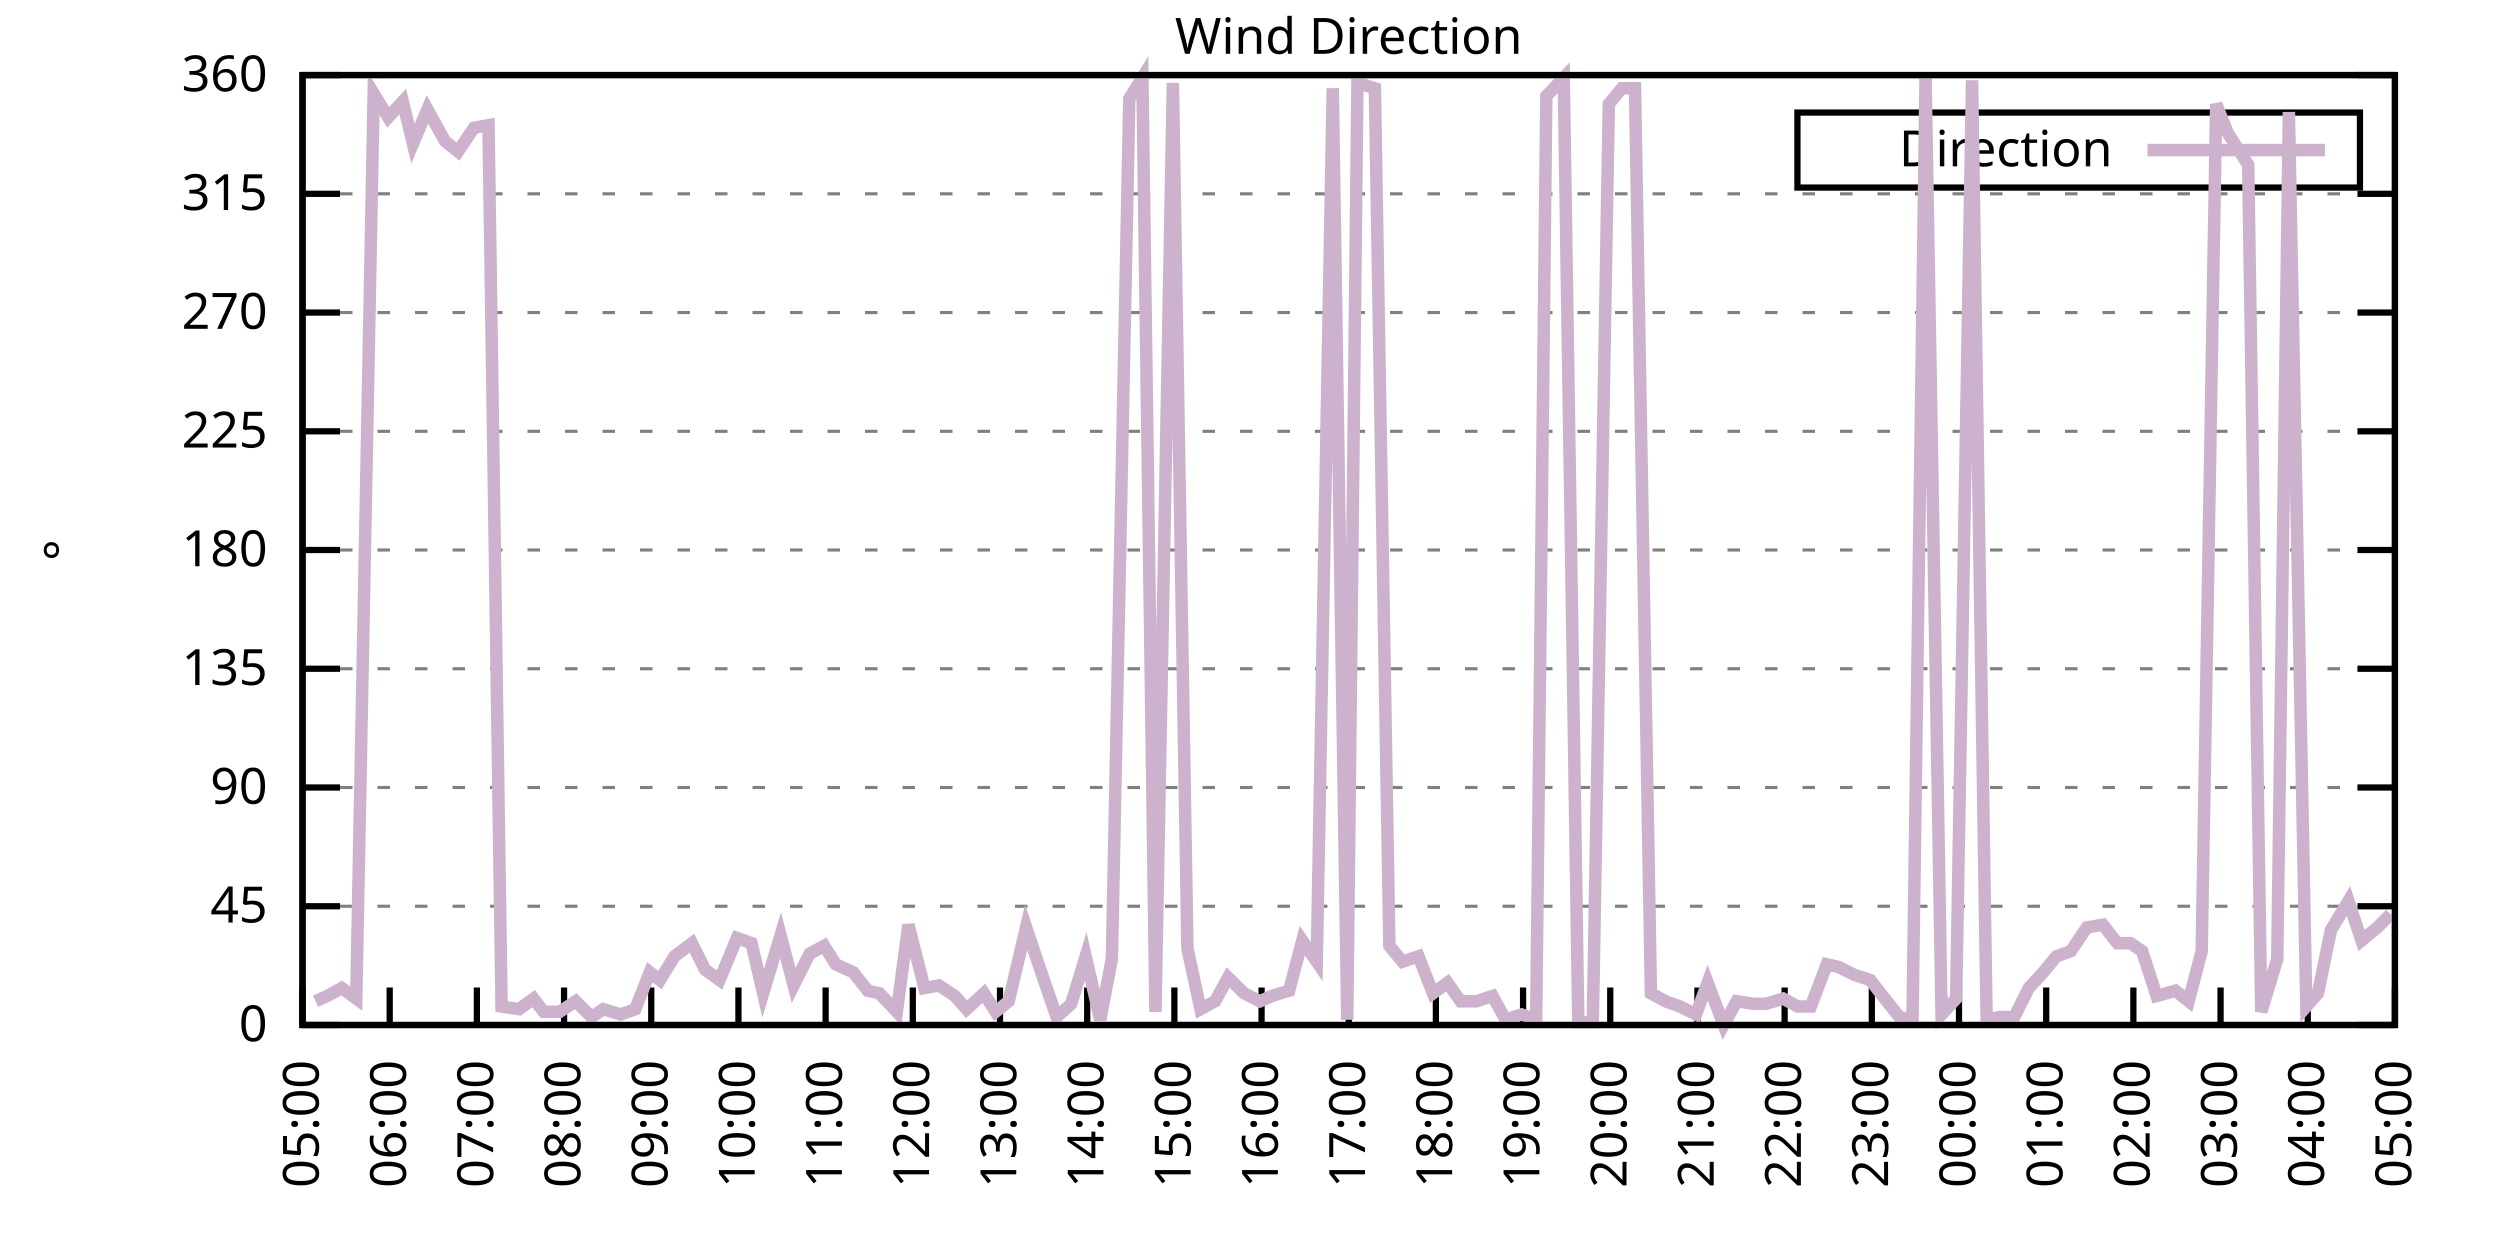
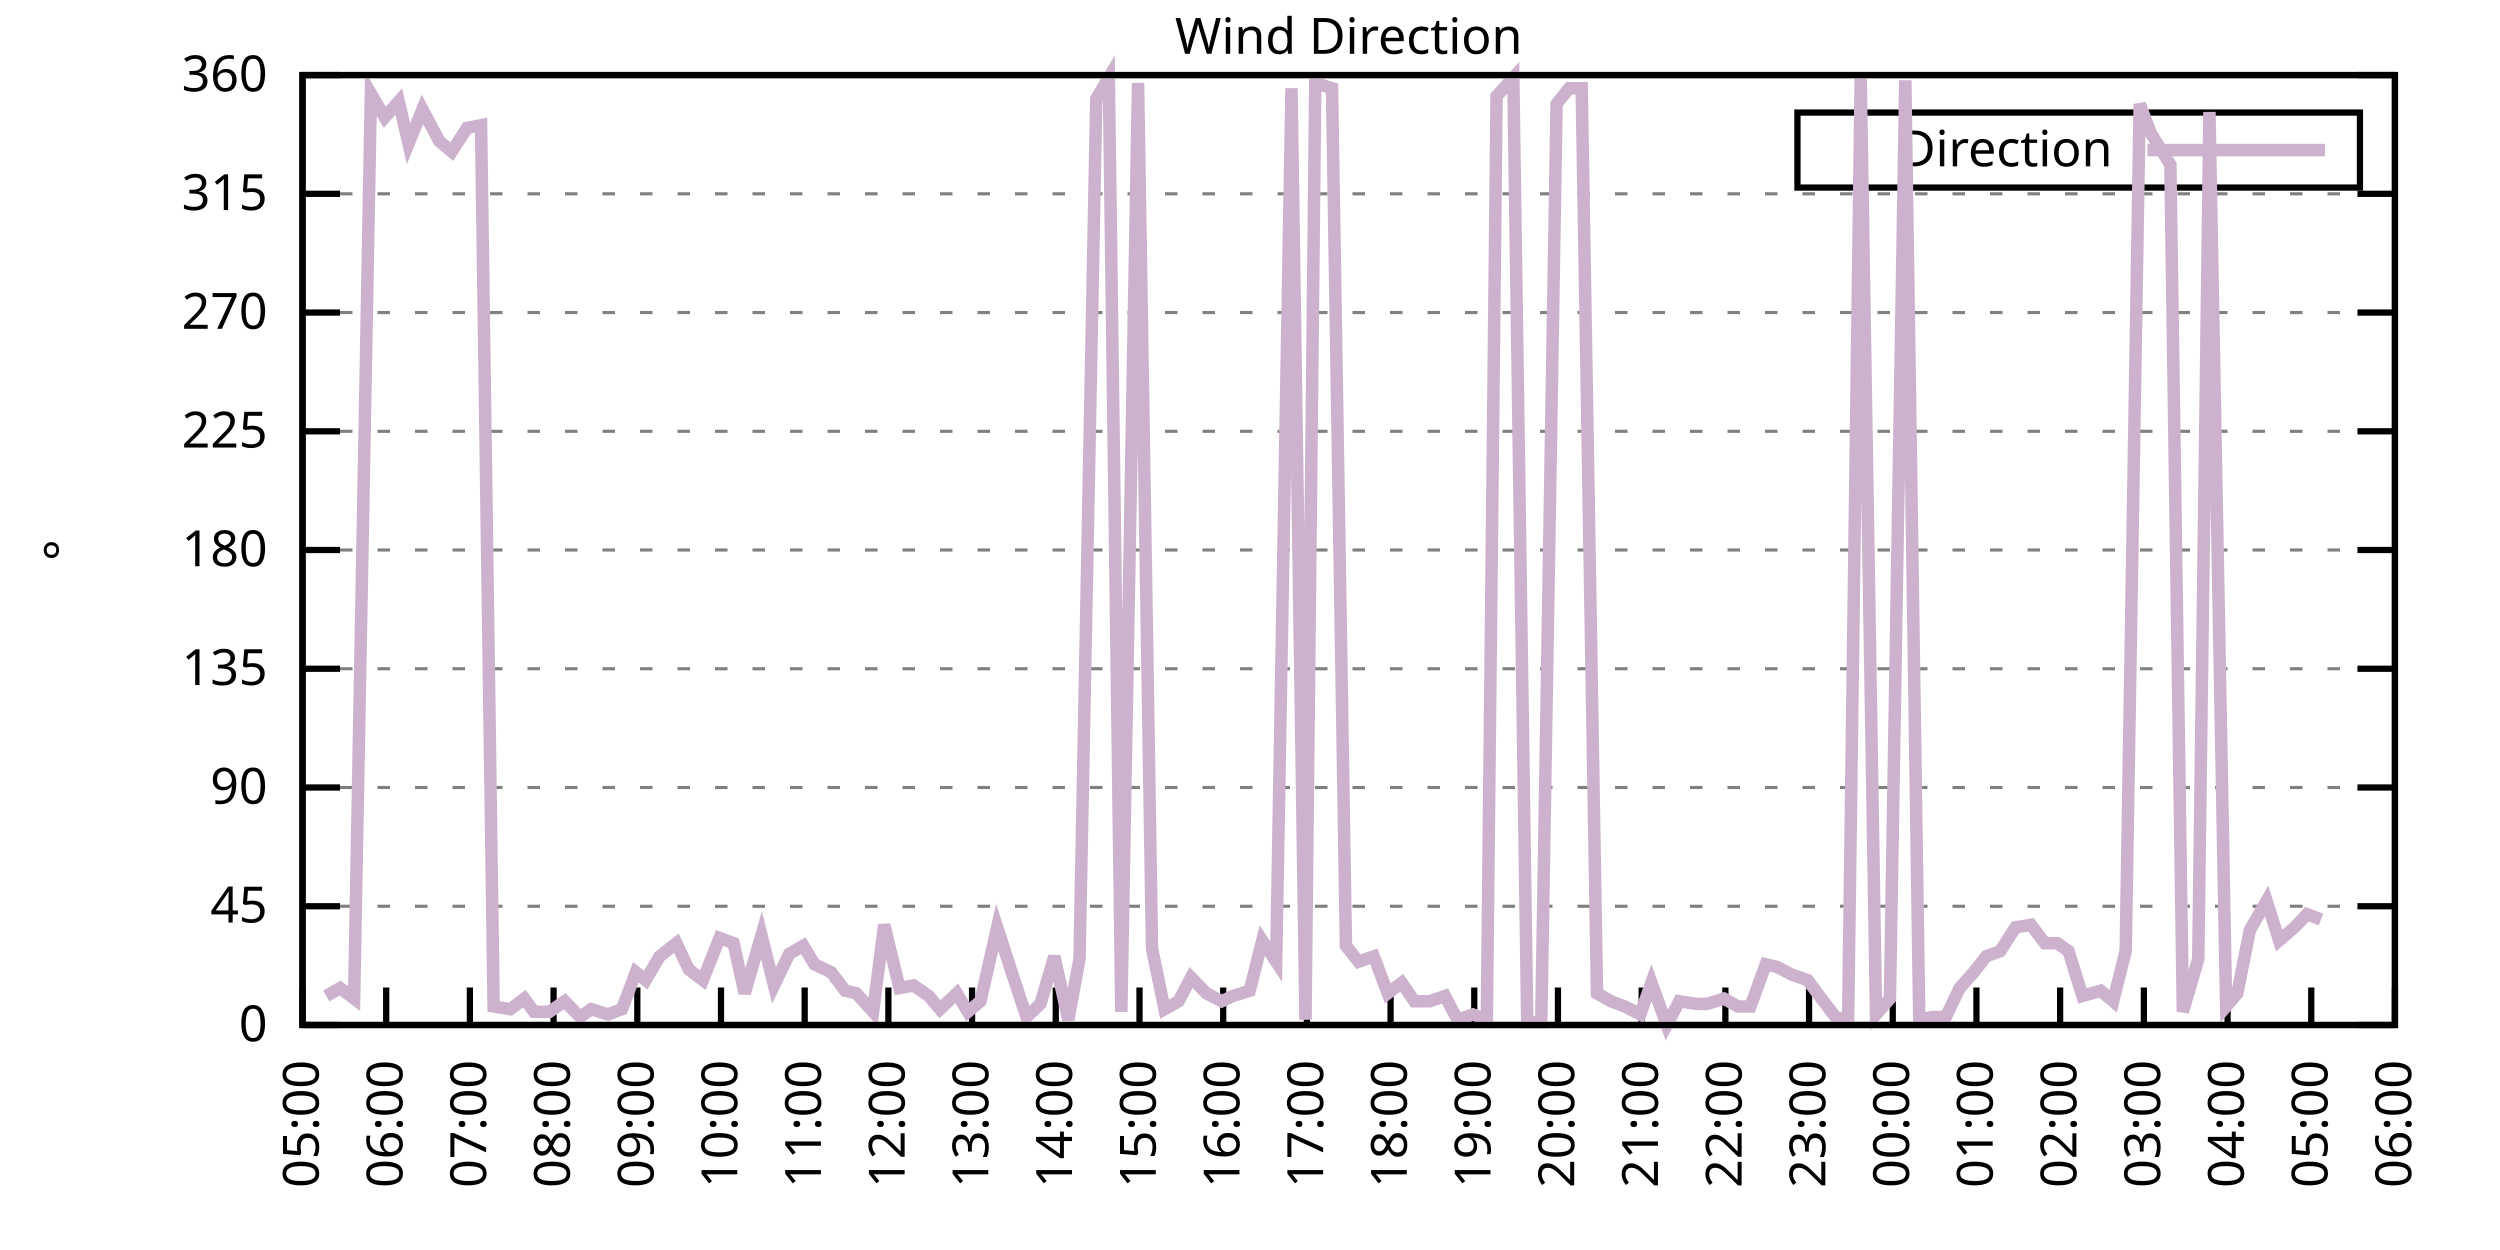
<svg xmlns="http://www.w3.org/2000/svg" xmlns:xlink="http://www.w3.org/1999/xlink" width="400" height="200" viewBox="0 0 400 200">
  <g id="gnuplot_canvas">
    <rect x="0" y="0" width="400" height="200" fill="none" />
    <defs>
      <circle id="gpDot" r="0.5" stroke-width="0.5" stroke="currentColor" />
      <path id="gpPt0" stroke-width="0.333" stroke="currentColor" d="M-1,0 h2 M0,-1 v2" />
      <path id="gpPt1" stroke-width="0.333" stroke="currentColor" d="M-1,-1 L1,1 M1,-1 L-1,1" />
      <path id="gpPt2" stroke-width="0.333" stroke="currentColor" d="M-1,0 L1,0 M0,-1 L0,1 M-1,-1 L1,1 M-1,1 L1,-1" />
      <rect id="gpPt3" stroke-width="0.333" stroke="currentColor" x="-1" y="-1" width="2" height="2" />
      <rect id="gpPt4" stroke-width="0.333" stroke="currentColor" fill="currentColor" x="-1" y="-1" width="2" height="2" />
      <circle id="gpPt5" stroke-width="0.333" stroke="currentColor" cx="0" cy="0" r="1" />
      <use xlink:href="#gpPt5" id="gpPt6" fill="currentColor" stroke="none" />
      <path id="gpPt7" stroke-width="0.333" stroke="currentColor" d="M0,-1.33 L-1.33,0.67 L1.33,0.67 z" />
      <use xlink:href="#gpPt7" id="gpPt8" fill="currentColor" stroke="none" />
      <use xlink:href="#gpPt7" id="gpPt9" stroke="currentColor" transform="rotate(180)" />
      <use xlink:href="#gpPt9" id="gpPt10" fill="currentColor" stroke="none" />
      <use xlink:href="#gpPt3" id="gpPt11" stroke="currentColor" transform="rotate(45)" />
      <use xlink:href="#gpPt11" id="gpPt12" fill="currentColor" stroke="none" />
      <path id="gpPt13" stroke-width="0.333" stroke="currentColor" d="M0,1.330 L1.265,0.411 L0.782,-1.067 L-0.782,-1.076 L-1.265,0.411 z" />
      <use xlink:href="#gpPt13" id="gpPt14" fill="currentColor" stroke="none" />
      <filter id="textbox" filterUnits="objectBoundingBox" x="0" y="0" height="1" width="1">
        <feFlood flood-color="white" flood-opacity="1" result="bgnd" />
        <feComposite in="SourceGraphic" in2="bgnd" operator="atop" />
      </filter>
      <filter id="greybox" filterUnits="objectBoundingBox" x="0" y="0" height="1" width="1">
        <feFlood flood-color="lightgrey" flood-opacity="1" result="grey" />
        <feComposite in="SourceGraphic" in2="grey" operator="atop" />
      </filter>
    </defs>
    <g fill="none" color="white" stroke="currentColor" stroke-width="1.00" stroke-linecap="butt" stroke-linejoin="miter">
</g>
    <g fill="none" color="black" stroke="currentColor" stroke-width="1.00" stroke-linecap="butt" stroke-linejoin="miter">
      <g stroke="none" shape-rendering="crispEdges">
        <polygon fill="rgb(255, 255, 255)" points="48.40,164.00 383.18,164.00 383.18,12.02 48.40,12.02 " />
      </g>
    </g>
    <g fill="none" color="black" stroke="currentColor" stroke-width="1.00" stroke-linecap="butt" stroke-linejoin="miter">
</g>
    <g fill="none" color="black" stroke="black" stroke-width="0.50" stroke-linecap="butt" stroke-linejoin="miter">
</g>
    <g fill="none" color="gray" stroke="currentColor" stroke-width="0.50" stroke-linecap="butt" stroke-linejoin="miter">
      <path stroke="gray" stroke-dasharray="2,4" class="gridline" d="M48.40,164.00 L383.19,164.00  " />
    </g>
    <g fill="none" color="gray" stroke="gray" stroke-width="1.00" stroke-linecap="butt" stroke-linejoin="miter">
</g>
    <g fill="none" color="black" stroke="currentColor" stroke-width="1.00" stroke-linecap="butt" stroke-linejoin="miter">
      <path stroke="black" d="M48.40,164.00 L54.40,164.00 M383.19,164.00 L377.19,164.00  " />
      <g transform="translate(42.80,166.60)" stroke="none" fill="black" font-family="Sans" font-size="8.00" text-anchor="end">
        <text>
          <tspan font-family="Sans"> 0</tspan>
        </text>
      </g>
    </g>
    <g fill="none" color="black" stroke="currentColor" stroke-width="1.00" stroke-linecap="butt" stroke-linejoin="miter">
</g>
    <g fill="none" color="black" stroke="black" stroke-width="0.50" stroke-linecap="butt" stroke-linejoin="miter">
</g>
    <g fill="none" color="gray" stroke="currentColor" stroke-width="0.50" stroke-linecap="butt" stroke-linejoin="miter">
      <path stroke="gray" stroke-dasharray="2,4" class="gridline" d="M48.40,145.00 L383.19,145.00  " />
    </g>
    <g fill="none" color="gray" stroke="gray" stroke-width="1.00" stroke-linecap="butt" stroke-linejoin="miter">
</g>
    <g fill="none" color="black" stroke="currentColor" stroke-width="1.00" stroke-linecap="butt" stroke-linejoin="miter">
      <path stroke="black" d="M48.40,145.00 L54.40,145.00 M383.19,145.00 L377.19,145.00  " />
      <g transform="translate(42.80,147.60)" stroke="none" fill="black" font-family="Sans" font-size="8.00" text-anchor="end">
        <text>
          <tspan font-family="Sans"> 45</tspan>
        </text>
      </g>
    </g>
    <g fill="none" color="black" stroke="currentColor" stroke-width="1.00" stroke-linecap="butt" stroke-linejoin="miter">
</g>
    <g fill="none" color="black" stroke="black" stroke-width="0.50" stroke-linecap="butt" stroke-linejoin="miter">
</g>
    <g fill="none" color="gray" stroke="currentColor" stroke-width="0.50" stroke-linecap="butt" stroke-linejoin="miter">
      <path stroke="gray" stroke-dasharray="2,4" class="gridline" d="M48.40,126.00 L383.19,126.00  " />
    </g>
    <g fill="none" color="gray" stroke="gray" stroke-width="1.00" stroke-linecap="butt" stroke-linejoin="miter">
</g>
    <g fill="none" color="black" stroke="currentColor" stroke-width="1.00" stroke-linecap="butt" stroke-linejoin="miter">
      <path stroke="black" d="M48.40,126.00 L54.40,126.00 M383.19,126.00 L377.19,126.00  " />
      <g transform="translate(42.80,128.60)" stroke="none" fill="black" font-family="Sans" font-size="8.00" text-anchor="end">
        <text>
          <tspan font-family="Sans"> 90</tspan>
        </text>
      </g>
    </g>
    <g fill="none" color="black" stroke="currentColor" stroke-width="1.00" stroke-linecap="butt" stroke-linejoin="miter">
</g>
    <g fill="none" color="black" stroke="black" stroke-width="0.50" stroke-linecap="butt" stroke-linejoin="miter">
</g>
    <g fill="none" color="gray" stroke="currentColor" stroke-width="0.50" stroke-linecap="butt" stroke-linejoin="miter">
      <path stroke="gray" stroke-dasharray="2,4" class="gridline" d="M48.40,107.00 L383.19,107.00  " />
    </g>
    <g fill="none" color="gray" stroke="gray" stroke-width="1.00" stroke-linecap="butt" stroke-linejoin="miter">
</g>
    <g fill="none" color="black" stroke="currentColor" stroke-width="1.00" stroke-linecap="butt" stroke-linejoin="miter">
      <path stroke="black" d="M48.40,107.00 L54.40,107.00 M383.19,107.00 L377.19,107.00  " />
      <g transform="translate(42.80,109.60)" stroke="none" fill="black" font-family="Sans" font-size="8.00" text-anchor="end">
        <text>
          <tspan font-family="Sans"> 135</tspan>
        </text>
      </g>
    </g>
    <g fill="none" color="black" stroke="currentColor" stroke-width="1.00" stroke-linecap="butt" stroke-linejoin="miter">
</g>
    <g fill="none" color="black" stroke="black" stroke-width="0.50" stroke-linecap="butt" stroke-linejoin="miter">
</g>
    <g fill="none" color="gray" stroke="currentColor" stroke-width="0.50" stroke-linecap="butt" stroke-linejoin="miter">
      <path stroke="gray" stroke-dasharray="2,4" class="gridline" d="M48.40,88.00 L383.19,88.00  " />
    </g>
    <g fill="none" color="gray" stroke="gray" stroke-width="1.00" stroke-linecap="butt" stroke-linejoin="miter">
</g>
    <g fill="none" color="black" stroke="currentColor" stroke-width="1.00" stroke-linecap="butt" stroke-linejoin="miter">
      <path stroke="black" d="M48.40,88.00 L54.40,88.00 M383.19,88.00 L377.19,88.00  " />
      <g transform="translate(42.80,90.60)" stroke="none" fill="black" font-family="Sans" font-size="8.00" text-anchor="end">
        <text>
          <tspan font-family="Sans"> 180</tspan>
        </text>
      </g>
    </g>
    <g fill="none" color="black" stroke="currentColor" stroke-width="1.00" stroke-linecap="butt" stroke-linejoin="miter">
</g>
    <g fill="none" color="black" stroke="black" stroke-width="0.50" stroke-linecap="butt" stroke-linejoin="miter">
</g>
    <g fill="none" color="gray" stroke="currentColor" stroke-width="0.50" stroke-linecap="butt" stroke-linejoin="miter">
      <path stroke="gray" stroke-dasharray="2,4" class="gridline" d="M48.40,69.01 L383.19,69.01  " />
    </g>
    <g fill="none" color="gray" stroke="gray" stroke-width="1.00" stroke-linecap="butt" stroke-linejoin="miter">
</g>
    <g fill="none" color="black" stroke="currentColor" stroke-width="1.00" stroke-linecap="butt" stroke-linejoin="miter">
      <path stroke="black" d="M48.40,69.01 L54.40,69.01 M383.19,69.01 L377.19,69.01  " />
      <g transform="translate(42.80,71.61)" stroke="none" fill="black" font-family="Sans" font-size="8.00" text-anchor="end">
        <text>
          <tspan font-family="Sans"> 225</tspan>
        </text>
      </g>
    </g>
    <g fill="none" color="black" stroke="currentColor" stroke-width="1.00" stroke-linecap="butt" stroke-linejoin="miter">
</g>
    <g fill="none" color="black" stroke="black" stroke-width="0.50" stroke-linecap="butt" stroke-linejoin="miter">
</g>
    <g fill="none" color="gray" stroke="currentColor" stroke-width="0.50" stroke-linecap="butt" stroke-linejoin="miter">
      <path stroke="gray" stroke-dasharray="2,4" class="gridline" d="M48.40,50.01 L383.19,50.01  " />
    </g>
    <g fill="none" color="gray" stroke="gray" stroke-width="1.00" stroke-linecap="butt" stroke-linejoin="miter">
</g>
    <g fill="none" color="black" stroke="currentColor" stroke-width="1.00" stroke-linecap="butt" stroke-linejoin="miter">
      <path stroke="black" d="M48.40,50.01 L54.40,50.01 M383.19,50.01 L377.19,50.01  " />
      <g transform="translate(42.80,52.61)" stroke="none" fill="black" font-family="Sans" font-size="8.00" text-anchor="end">
        <text>
          <tspan font-family="Sans"> 270</tspan>
        </text>
      </g>
    </g>
    <g fill="none" color="black" stroke="currentColor" stroke-width="1.00" stroke-linecap="butt" stroke-linejoin="miter">
</g>
    <g fill="none" color="black" stroke="black" stroke-width="0.50" stroke-linecap="butt" stroke-linejoin="miter">
</g>
    <g fill="none" color="gray" stroke="currentColor" stroke-width="0.50" stroke-linecap="butt" stroke-linejoin="miter">
      <path stroke="gray" stroke-dasharray="2,4" class="gridline" d="M48.40,31.01 L383.19,31.01  " />
    </g>
    <g fill="none" color="gray" stroke="gray" stroke-width="1.00" stroke-linecap="butt" stroke-linejoin="miter">
</g>
    <g fill="none" color="black" stroke="currentColor" stroke-width="1.00" stroke-linecap="butt" stroke-linejoin="miter">
      <path stroke="black" d="M48.40,31.01 L54.40,31.01 M383.19,31.01 L377.19,31.01  " />
      <g transform="translate(42.80,33.61)" stroke="none" fill="black" font-family="Sans" font-size="8.00" text-anchor="end">
        <text>
          <tspan font-family="Sans"> 315</tspan>
        </text>
      </g>
    </g>
    <g fill="none" color="black" stroke="currentColor" stroke-width="1.00" stroke-linecap="butt" stroke-linejoin="miter">
</g>
    <g fill="none" color="black" stroke="black" stroke-width="0.50" stroke-linecap="butt" stroke-linejoin="miter">
</g>
    <g fill="none" color="gray" stroke="currentColor" stroke-width="0.50" stroke-linecap="butt" stroke-linejoin="miter">
      <path stroke="gray" stroke-dasharray="2,4" class="gridline" d="M48.40,12.01 L383.19,12.01  " />
    </g>
    <g fill="none" color="gray" stroke="gray" stroke-width="1.00" stroke-linecap="butt" stroke-linejoin="miter">
</g>
    <g fill="none" color="black" stroke="currentColor" stroke-width="1.00" stroke-linecap="butt" stroke-linejoin="miter">
      <path stroke="black" d="M48.40,12.01 L54.40,12.01 M383.19,12.01 L377.19,12.01  " />
      <g transform="translate(42.80,14.61)" stroke="none" fill="black" font-family="Sans" font-size="8.00" text-anchor="end">
        <text>
          <tspan font-family="Sans"> 360</tspan>
        </text>
      </g>
    </g>
    <g fill="none" color="black" stroke="currentColor" stroke-width="1.00" stroke-linecap="butt" stroke-linejoin="miter">
      <path stroke="black" d="M48.40,164.00 L48.40,158.00  " />
      <g transform="translate(51.00,169.60) rotate(270.00)" stroke="none" fill="black" font-family="Sans" font-size="8.00" text-anchor="end">
        <text>
          <tspan font-family="Sans">05:00</tspan>
        </text>
      </g>
    </g>
    <g fill="none" color="black" stroke="currentColor" stroke-width="1.00" stroke-linecap="butt" stroke-linejoin="miter">
-       <path stroke="black" d="M62.35,164.00 L62.35,158.00  " />
-       <g transform="translate(64.95,169.60) rotate(270.00)" stroke="none" fill="black" font-family="Sans" font-size="8.00" text-anchor="end">
+       <path stroke="black" d="M61.79,164.00 L61.79,158.00  " />
+       <g transform="translate(64.39,169.60) rotate(270.00)" stroke="none" fill="black" font-family="Sans" font-size="8.00" text-anchor="end">
        <text>
          <tspan font-family="Sans">06:00</tspan>
        </text>
      </g>
    </g>
    <g fill="none" color="black" stroke="currentColor" stroke-width="1.00" stroke-linecap="butt" stroke-linejoin="miter">
-       <path stroke="black" d="M76.30,164.00 L76.30,158.00  " />
-       <g transform="translate(78.90,169.60) rotate(270.00)" stroke="none" fill="black" font-family="Sans" font-size="8.00" text-anchor="end">
+       <path stroke="black" d="M75.18,164.00 L75.18,158.00  " />
+       <g transform="translate(77.78,169.60) rotate(270.00)" stroke="none" fill="black" font-family="Sans" font-size="8.00" text-anchor="end">
        <text>
          <tspan font-family="Sans">07:00</tspan>
        </text>
      </g>
    </g>
    <g fill="none" color="black" stroke="currentColor" stroke-width="1.00" stroke-linecap="butt" stroke-linejoin="miter">
-       <path stroke="black" d="M90.25,164.00 L90.25,158.00  " />
-       <g transform="translate(92.85,169.60) rotate(270.00)" stroke="none" fill="black" font-family="Sans" font-size="8.00" text-anchor="end">
+       <path stroke="black" d="M88.57,164.00 L88.57,158.00  " />
+       <g transform="translate(91.17,169.60) rotate(270.00)" stroke="none" fill="black" font-family="Sans" font-size="8.00" text-anchor="end">
        <text>
          <tspan font-family="Sans">08:00</tspan>
        </text>
      </g>
    </g>
    <g fill="none" color="black" stroke="currentColor" stroke-width="1.00" stroke-linecap="butt" stroke-linejoin="miter">
-       <path stroke="black" d="M104.20,164.00 L104.20,158.00  " />
-       <g transform="translate(106.80,169.60) rotate(270.00)" stroke="none" fill="black" font-family="Sans" font-size="8.00" text-anchor="end">
+       <path stroke="black" d="M101.97,164.00 L101.97,158.00  " />
+       <g transform="translate(104.57,169.60) rotate(270.00)" stroke="none" fill="black" font-family="Sans" font-size="8.00" text-anchor="end">
        <text>
          <tspan font-family="Sans">09:00</tspan>
        </text>
      </g>
    </g>
    <g fill="none" color="black" stroke="currentColor" stroke-width="1.00" stroke-linecap="butt" stroke-linejoin="miter">
-       <path stroke="black" d="M118.15,164.00 L118.15,158.00  " />
-       <g transform="translate(120.75,169.60) rotate(270.00)" stroke="none" fill="black" font-family="Sans" font-size="8.00" text-anchor="end">
+       <path stroke="black" d="M115.36,164.00 L115.36,158.00  " />
+       <g transform="translate(117.96,169.60) rotate(270.00)" stroke="none" fill="black" font-family="Sans" font-size="8.00" text-anchor="end">
        <text>
          <tspan font-family="Sans">10:00</tspan>
        </text>
      </g>
    </g>
    <g fill="none" color="black" stroke="currentColor" stroke-width="1.00" stroke-linecap="butt" stroke-linejoin="miter">
-       <path stroke="black" d="M132.10,164.00 L132.10,158.00  " />
-       <g transform="translate(134.70,169.60) rotate(270.00)" stroke="none" fill="black" font-family="Sans" font-size="8.00" text-anchor="end">
+       <path stroke="black" d="M128.75,164.00 L128.75,158.00  " />
+       <g transform="translate(131.35,169.60) rotate(270.00)" stroke="none" fill="black" font-family="Sans" font-size="8.00" text-anchor="end">
        <text>
          <tspan font-family="Sans">11:00</tspan>
        </text>
      </g>
    </g>
    <g fill="none" color="black" stroke="currentColor" stroke-width="1.00" stroke-linecap="butt" stroke-linejoin="miter">
-       <path stroke="black" d="M146.05,164.00 L146.05,158.00  " />
-       <g transform="translate(148.65,169.60) rotate(270.00)" stroke="none" fill="black" font-family="Sans" font-size="8.00" text-anchor="end">
+       <path stroke="black" d="M142.14,164.00 L142.14,158.00  " />
+       <g transform="translate(144.74,169.60) rotate(270.00)" stroke="none" fill="black" font-family="Sans" font-size="8.00" text-anchor="end">
        <text>
          <tspan font-family="Sans">12:00</tspan>
        </text>
      </g>
    </g>
    <g fill="none" color="black" stroke="currentColor" stroke-width="1.00" stroke-linecap="butt" stroke-linejoin="miter">
-       <path stroke="black" d="M160.00,164.00 L160.00,158.00  " />
-       <g transform="translate(162.60,169.60) rotate(270.00)" stroke="none" fill="black" font-family="Sans" font-size="8.00" text-anchor="end">
+       <path stroke="black" d="M155.53,164.00 L155.53,158.00  " />
+       <g transform="translate(158.13,169.60) rotate(270.00)" stroke="none" fill="black" font-family="Sans" font-size="8.00" text-anchor="end">
        <text>
          <tspan font-family="Sans">13:00</tspan>
        </text>
      </g>
    </g>
    <g fill="none" color="black" stroke="currentColor" stroke-width="1.00" stroke-linecap="butt" stroke-linejoin="miter">
-       <path stroke="black" d="M173.95,164.00 L173.95,158.00  " />
-       <g transform="translate(176.55,169.60) rotate(270.00)" stroke="none" fill="black" font-family="Sans" font-size="8.00" text-anchor="end">
+       <path stroke="black" d="M168.92,164.00 L168.92,158.00  " />
+       <g transform="translate(171.52,169.60) rotate(270.00)" stroke="none" fill="black" font-family="Sans" font-size="8.00" text-anchor="end">
        <text>
          <tspan font-family="Sans">14:00</tspan>
        </text>
      </g>
    </g>
    <g fill="none" color="black" stroke="currentColor" stroke-width="1.00" stroke-linecap="butt" stroke-linejoin="miter">
-       <path stroke="black" d="M187.90,164.00 L187.90,158.00  " />
-       <g transform="translate(190.50,169.60) rotate(270.00)" stroke="none" fill="black" font-family="Sans" font-size="8.00" text-anchor="end">
+       <path stroke="black" d="M182.32,164.00 L182.32,158.00  " />
+       <g transform="translate(184.92,169.60) rotate(270.00)" stroke="none" fill="black" font-family="Sans" font-size="8.00" text-anchor="end">
        <text>
          <tspan font-family="Sans">15:00</tspan>
        </text>
      </g>
    </g>
    <g fill="none" color="black" stroke="currentColor" stroke-width="1.00" stroke-linecap="butt" stroke-linejoin="miter">
-       <path stroke="black" d="M201.85,164.00 L201.85,158.00  " />
-       <g transform="translate(204.45,169.60) rotate(270.00)" stroke="none" fill="black" font-family="Sans" font-size="8.00" text-anchor="end">
+       <path stroke="black" d="M195.71,164.00 L195.71,158.00  " />
+       <g transform="translate(198.31,169.60) rotate(270.00)" stroke="none" fill="black" font-family="Sans" font-size="8.00" text-anchor="end">
        <text>
          <tspan font-family="Sans">16:00</tspan>
        </text>
      </g>
    </g>
    <g fill="none" color="black" stroke="currentColor" stroke-width="1.00" stroke-linecap="butt" stroke-linejoin="miter">
-       <path stroke="black" d="M215.80,164.00 L215.80,158.00  " />
-       <g transform="translate(218.40,169.60) rotate(270.00)" stroke="none" fill="black" font-family="Sans" font-size="8.00" text-anchor="end">
+       <path stroke="black" d="M209.10,164.00 L209.10,158.00  " />
+       <g transform="translate(211.70,169.60) rotate(270.00)" stroke="none" fill="black" font-family="Sans" font-size="8.00" text-anchor="end">
        <text>
          <tspan font-family="Sans">17:00</tspan>
        </text>
      </g>
    </g>
    <g fill="none" color="black" stroke="currentColor" stroke-width="1.00" stroke-linecap="butt" stroke-linejoin="miter">
-       <path stroke="black" d="M229.74,164.00 L229.74,158.00  " />
-       <g transform="translate(232.34,169.60) rotate(270.00)" stroke="none" fill="black" font-family="Sans" font-size="8.00" text-anchor="end">
+       <path stroke="black" d="M222.49,164.00 L222.49,158.00  " />
+       <g transform="translate(225.09,169.60) rotate(270.00)" stroke="none" fill="black" font-family="Sans" font-size="8.00" text-anchor="end">
        <text>
          <tspan font-family="Sans">18:00</tspan>
        </text>
      </g>
    </g>
    <g fill="none" color="black" stroke="currentColor" stroke-width="1.00" stroke-linecap="butt" stroke-linejoin="miter">
-       <path stroke="black" d="M243.69,164.00 L243.69,158.00  " />
-       <g transform="translate(246.29,169.60) rotate(270.00)" stroke="none" fill="black" font-family="Sans" font-size="8.00" text-anchor="end">
+       <path stroke="black" d="M235.88,164.00 L235.88,158.00  " />
+       <g transform="translate(238.48,169.60) rotate(270.00)" stroke="none" fill="black" font-family="Sans" font-size="8.00" text-anchor="end">
        <text>
          <tspan font-family="Sans">19:00</tspan>
        </text>
      </g>
    </g>
    <g fill="none" color="black" stroke="currentColor" stroke-width="1.00" stroke-linecap="butt" stroke-linejoin="miter">
-       <path stroke="black" d="M257.64,164.00 L257.64,158.00  " />
-       <g transform="translate(260.24,169.60) rotate(270.00)" stroke="none" fill="black" font-family="Sans" font-size="8.00" text-anchor="end">
+       <path stroke="black" d="M249.27,164.00 L249.27,158.00  " />
+       <g transform="translate(251.87,169.60) rotate(270.00)" stroke="none" fill="black" font-family="Sans" font-size="8.00" text-anchor="end">
        <text>
          <tspan font-family="Sans">20:00</tspan>
        </text>
      </g>
    </g>
    <g fill="none" color="black" stroke="currentColor" stroke-width="1.00" stroke-linecap="butt" stroke-linejoin="miter">
-       <path stroke="black" d="M271.59,164.00 L271.59,158.00  " />
-       <g transform="translate(274.19,169.60) rotate(270.00)" stroke="none" fill="black" font-family="Sans" font-size="8.00" text-anchor="end">
+       <path stroke="black" d="M262.67,164.00 L262.67,158.00  " />
+       <g transform="translate(265.27,169.60) rotate(270.00)" stroke="none" fill="black" font-family="Sans" font-size="8.00" text-anchor="end">
        <text>
          <tspan font-family="Sans">21:00</tspan>
        </text>
      </g>
    </g>
    <g fill="none" color="black" stroke="currentColor" stroke-width="1.00" stroke-linecap="butt" stroke-linejoin="miter">
-       <path stroke="black" d="M285.54,164.00 L285.54,158.00  " />
-       <g transform="translate(288.14,169.60) rotate(270.00)" stroke="none" fill="black" font-family="Sans" font-size="8.00" text-anchor="end">
+       <path stroke="black" d="M276.06,164.00 L276.06,158.00  " />
+       <g transform="translate(278.66,169.60) rotate(270.00)" stroke="none" fill="black" font-family="Sans" font-size="8.00" text-anchor="end">
        <text>
          <tspan font-family="Sans">22:00</tspan>
        </text>
      </g>
    </g>
    <g fill="none" color="black" stroke="currentColor" stroke-width="1.00" stroke-linecap="butt" stroke-linejoin="miter">
-       <path stroke="black" d="M299.49,164.00 L299.49,158.00  " />
-       <g transform="translate(302.09,169.60) rotate(270.00)" stroke="none" fill="black" font-family="Sans" font-size="8.00" text-anchor="end">
+       <path stroke="black" d="M289.45,164.00 L289.45,158.00  " />
+       <g transform="translate(292.05,169.60) rotate(270.00)" stroke="none" fill="black" font-family="Sans" font-size="8.00" text-anchor="end">
        <text>
          <tspan font-family="Sans">23:00</tspan>
        </text>
      </g>
    </g>
    <g fill="none" color="black" stroke="currentColor" stroke-width="1.00" stroke-linecap="butt" stroke-linejoin="miter">
-       <path stroke="black" d="M313.44,164.00 L313.44,158.00  " />
-       <g transform="translate(316.04,169.60) rotate(270.00)" stroke="none" fill="black" font-family="Sans" font-size="8.00" text-anchor="end">
+       <path stroke="black" d="M302.84,164.00 L302.84,158.00  " />
+       <g transform="translate(305.44,169.60) rotate(270.00)" stroke="none" fill="black" font-family="Sans" font-size="8.00" text-anchor="end">
        <text>
          <tspan font-family="Sans">00:00</tspan>
        </text>
      </g>
    </g>
    <g fill="none" color="black" stroke="currentColor" stroke-width="1.00" stroke-linecap="butt" stroke-linejoin="miter">
-       <path stroke="black" d="M327.39,164.00 L327.39,158.00  " />
-       <g transform="translate(329.99,169.60) rotate(270.00)" stroke="none" fill="black" font-family="Sans" font-size="8.00" text-anchor="end">
+       <path stroke="black" d="M316.23,164.00 L316.23,158.00  " />
+       <g transform="translate(318.83,169.60) rotate(270.00)" stroke="none" fill="black" font-family="Sans" font-size="8.00" text-anchor="end">
        <text>
          <tspan font-family="Sans">01:00</tspan>
        </text>
      </g>
    </g>
    <g fill="none" color="black" stroke="currentColor" stroke-width="1.00" stroke-linecap="butt" stroke-linejoin="miter">
-       <path stroke="black" d="M341.34,164.00 L341.34,158.00  " />
-       <g transform="translate(343.94,169.60) rotate(270.00)" stroke="none" fill="black" font-family="Sans" font-size="8.00" text-anchor="end">
+       <path stroke="black" d="M329.62,164.00 L329.62,158.00  " />
+       <g transform="translate(332.22,169.60) rotate(270.00)" stroke="none" fill="black" font-family="Sans" font-size="8.00" text-anchor="end">
        <text>
          <tspan font-family="Sans">02:00</tspan>
        </text>
      </g>
    </g>
    <g fill="none" color="black" stroke="currentColor" stroke-width="1.00" stroke-linecap="butt" stroke-linejoin="miter">
-       <path stroke="black" d="M355.29,164.00 L355.29,158.00  " />
-       <g transform="translate(357.89,169.60) rotate(270.00)" stroke="none" fill="black" font-family="Sans" font-size="8.00" text-anchor="end">
+       <path stroke="black" d="M343.02,164.00 L343.02,158.00  " />
+       <g transform="translate(345.62,169.60) rotate(270.00)" stroke="none" fill="black" font-family="Sans" font-size="8.00" text-anchor="end">
        <text>
          <tspan font-family="Sans">03:00</tspan>
        </text>
      </g>
    </g>
    <g fill="none" color="black" stroke="currentColor" stroke-width="1.00" stroke-linecap="butt" stroke-linejoin="miter">
-       <path stroke="black" d="M369.24,164.00 L369.24,158.00  " />
-       <g transform="translate(371.84,169.60) rotate(270.00)" stroke="none" fill="black" font-family="Sans" font-size="8.00" text-anchor="end">
+       <path stroke="black" d="M356.41,164.00 L356.41,158.00  " />
+       <g transform="translate(359.01,169.60) rotate(270.00)" stroke="none" fill="black" font-family="Sans" font-size="8.00" text-anchor="end">
        <text>
          <tspan font-family="Sans">04:00</tspan>
+         </text>
+       </g>
+     </g>
+     <g fill="none" color="black" stroke="currentColor" stroke-width="1.00" stroke-linecap="butt" stroke-linejoin="miter">
+       <path stroke="black" d="M369.80,164.00 L369.80,158.00  " />
+       <g transform="translate(372.40,169.60) rotate(270.00)" stroke="none" fill="black" font-family="Sans" font-size="8.00" text-anchor="end">
+         <text>
+           <tspan font-family="Sans">05:00</tspan>
        </text>
      </g>
    </g>
    <g fill="none" color="black" stroke="currentColor" stroke-width="1.00" stroke-linecap="butt" stroke-linejoin="miter">
      <path stroke="black" d="M383.19,164.00 L383.19,158.00  " />
      <g transform="translate(385.79,169.60) rotate(270.00)" stroke="none" fill="black" font-family="Sans" font-size="8.00" text-anchor="end">
        <text>
-           <tspan font-family="Sans">05:00</tspan>
+           <tspan font-family="Sans">06:00</tspan>
        </text>
      </g>
    </g>
    <g fill="none" color="black" stroke="currentColor" stroke-width="1.00" stroke-linecap="butt" stroke-linejoin="miter">
</g>
    <g fill="none" color="black" stroke="currentColor" stroke-width="1.00" stroke-linecap="butt" stroke-linejoin="miter">
      <path stroke="black" d="M48.40,12.01 L48.40,164.00 L383.19,164.00 L383.19,12.01 L48.40,12.01 Z  " />
    </g>
    <g fill="none" color="black" stroke="currentColor" stroke-width="1.00" stroke-linecap="butt" stroke-linejoin="miter">
</g>
    <g fill="none" color="black" stroke="currentColor" stroke-width="1.00" stroke-linecap="butt" stroke-linejoin="miter">
      <path stroke="black" d="M287.59,30.01 L287.59,18.01 L377.59,18.01 L377.59,30.01 L287.59,30.01 Z  " />
    </g>
    <g id="Wind_direction_plot_1">
      <g fill="none" color="white" stroke="black" stroke-width="2.00" stroke-linecap="butt" stroke-linejoin="miter">
</g>
      <g fill="none" color="black" stroke="currentColor" stroke-width="2.00" stroke-linecap="butt" stroke-linejoin="miter">
        <g transform="translate(337.99,26.61)" stroke="none" fill="black" font-family="Sans" font-size="8.00" text-anchor="end">
          <text>
            <tspan font-family="Sans">Direction</tspan>
          </text>
        </g>
      </g>
      <g fill="none" color="black" stroke="currentColor" stroke-width="2.00" stroke-linecap="butt" stroke-linejoin="miter">
-         <path stroke="rgb(204, 178, 204)" d="M343.59,24.01 L371.99,24.01 M50.49,160.20 L52.35,159.36 L54.68,158.09 L57.00,159.78 L59.79,14.97 L62.12,18.77   L64.44,16.23 L66.07,22.99 L68.39,17.50 L71.18,22.56 L73.28,24.25 L75.83,20.45 L78.16,20.03 L80.25,161.04   L83.04,161.47 L85.37,159.78 L86.99,161.89 L89.55,161.89 L92.11,160.20 L94.67,162.73 L96.53,161.47 L99.32,162.31   L101.64,161.47 L103.97,155.56 L105.59,156.82 L107.92,153.02 L110.71,150.91 L112.80,155.13 L115.13,156.82 L117.92,150.07   L120.24,150.91 L122.10,158.93 L124.89,149.65 L126.98,157.67 L129.54,152.60 L131.87,151.33 L133.72,154.29 L136.51,155.56   L138.84,158.51 L140.70,158.93 L143.49,161.89 L145.35,147.96 L147.91,158.09 L150.23,157.67 L152.79,159.36 L154.65,161.47   L157.44,158.93 L159.30,161.89 L161.39,160.20 L164.18,148.38 L166.74,155.98 L169.06,162.73 L171.39,160.62 L173.71,153.02   L176.04,163.16 L177.90,153.45 L180.69,15.81 L182.78,12.43 L184.87,161.89 L187.66,13.28 L189.99,151.76 L192.08,161.47   L194.41,160.20 L196.50,156.40 L199.06,158.93 L201.61,160.20 L203.47,159.36 L206.26,158.51 L208.36,150.49 L210.68,153.87   L213.24,14.12 L215.56,163.16 L217.19,13.28 L219.98,14.12 L222.30,151.33 L224.40,153.87 L226.95,153.02 L229.28,158.93   L231.60,157.24 L233.70,160.20 L236.25,160.20 L238.81,159.36 L240.90,163.16 L243.46,162.31 L245.79,163.16 L247.41,15.39   L250.20,12.43 L252.53,163.58 L254.85,163.58 L257.41,16.65 L259.50,14.12 L261.60,14.12 L264.15,158.93 L266.48,160.20   L268.80,161.04 L271.36,162.31 L273.22,157.24 L275.78,164.00 L277.87,160.20 L280.66,160.62 L282.52,160.62 L285.31,159.78   L287.64,161.04 L289.73,161.04 L292.29,154.29 L294.15,154.71 L296.70,155.98 L299.26,156.82 L300.89,158.93 L303.91,162.73   L306.00,163.16 L308.09,12.43 L310.65,162.31 L312.98,159.78 L315.53,12.85 L317.86,163.16 L319.95,162.73 L322.28,162.73   L324.60,158.09 L326.93,155.56 L329.02,153.02 L331.34,152.18 L333.90,148.38 L336.46,147.96 L338.78,150.91 L340.88,150.91   L342.74,152.18 L345.06,159.36 L348.08,158.51 L350.18,160.20 L352.27,152.18 L354.59,16.65 L356.45,21.30 L359.71,26.36   L361.80,161.89 L364.36,153.45 L366.22,17.92 L369.01,161.04 L370.87,158.93 L372.96,148.80 L375.75,144.16 L377.84,150.49   L380.40,148.38 L382.49,146.27  " />
+         <path stroke="rgb(204, 178, 204)" d="M343.59,24.01 L371.99,24.01 M52.19,159.36 L54.43,158.09 L56.66,159.78 L59.34,14.97 L61.57,18.77 L63.80,16.23   L65.36,22.99 L67.59,17.50 L70.27,22.56 L72.28,24.25 L74.74,20.45 L76.97,20.03 L78.98,161.04 L81.66,161.47   L83.89,159.78 L85.45,161.89 L87.91,161.89 L90.36,160.20 L92.82,162.73 L94.60,161.47 L97.28,162.31 L99.51,161.47   L101.74,155.56 L103.31,156.82 L105.54,153.02 L108.22,150.91 L110.22,155.13 L112.46,156.82 L115.13,150.07 L117.37,150.91   L119.15,158.93 L121.83,149.65 L123.84,157.67 L126.29,152.60 L128.53,151.33 L130.31,154.29 L132.99,155.56 L135.22,158.51   L137.01,158.93 L139.69,161.89 L141.47,147.96 L143.93,158.09 L146.16,157.67 L148.61,159.36 L150.40,161.47 L153.08,158.93   L154.86,161.89 L156.87,160.20 L159.55,148.38 L162.01,155.98 L164.24,162.73 L166.47,160.62 L168.70,153.02 L170.93,163.16   L172.72,153.45 L175.40,15.81 L177.41,12.43 L179.41,161.89 L182.09,13.28 L184.32,151.76 L186.33,161.47 L188.57,160.20   L190.57,156.40 L193.03,158.93 L195.48,160.20 L197.27,159.36 L199.95,158.51 L201.96,150.49 L204.19,153.87 L206.64,14.12   L208.88,163.16 L210.44,13.28 L213.12,14.12 L215.35,151.33 L217.36,153.87 L219.81,153.02 L222.04,158.93 L224.28,157.24   L226.29,160.20 L228.74,160.20 L231.20,159.36 L233.20,163.16 L235.66,162.31 L237.89,163.16 L239.45,15.39 L242.13,12.43   L244.36,163.58 L246.60,163.58 L249.05,16.65 L251.06,14.12 L253.07,14.12 L255.52,158.93 L257.76,160.20 L259.99,161.04   L262.44,162.31 L264.23,157.24 L266.68,164.00 L268.69,160.20 L271.37,160.62 L273.16,160.62 L275.83,159.78 L278.07,161.04   L280.07,161.04 L282.53,154.29 L284.32,154.71 L286.77,155.98 L289.23,156.82 L290.79,158.93 L293.69,162.73 L295.70,163.16   L297.71,12.43 L300.16,162.31 L302.39,159.78 L304.85,12.85 L307.08,163.16 L309.09,162.73 L311.32,162.73 L313.55,158.09   L315.79,155.56 L317.79,153.02 L320.03,152.18 L322.48,148.38 L324.94,147.96 L327.17,150.91 L329.18,150.91 L330.96,152.18   L333.19,159.36 L336.10,158.51 L338.10,160.20 L340.11,152.18 L342.35,16.65 L344.13,21.30 L347.26,26.36 L349.26,161.89   L351.72,153.45 L353.51,17.92 L356.18,161.04 L357.97,158.93 L359.98,148.80 L362.66,144.16 L364.66,150.49 L367.12,148.38   L369.13,146.27 L371.36,147.11  " />
      </g>
    </g>
    <g fill="none" color="black" stroke="currentColor" stroke-width="2.00" stroke-linecap="butt" stroke-linejoin="miter">
</g>
    <g fill="none" color="black" stroke="black" stroke-width="1.00" stroke-linecap="butt" stroke-linejoin="miter">
</g>
    <g fill="none" color="black" stroke="currentColor" stroke-width="1.00" stroke-linecap="butt" stroke-linejoin="miter">
      <path stroke="black" d="M48.40,12.01 L48.40,164.00 L383.19,164.00 L383.19,12.01 L48.40,12.01 Z  " />
      <g transform="translate(12.80,88.01) rotate(270.00)" stroke="none" fill="black" font-family="Sans" font-size="8.00" text-anchor="middle">
        <text>
          <tspan font-family="Sans">°</tspan>
        </text>
      </g>
    </g>
    <g fill="none" color="black" stroke="currentColor" stroke-width="1.00" stroke-linecap="butt" stroke-linejoin="miter">
</g>
    <g fill="none" color="black" stroke="currentColor" stroke-width="1.00" stroke-linecap="butt" stroke-linejoin="miter">
      <g transform="translate(215.79,8.61)" stroke="none" fill="black" font-family="Sans" font-size="8.00" text-anchor="middle">
        <text>
          <tspan font-family="Sans">Wind Direction</tspan>
        </text>
      </g>
    </g>
    <g fill="none" color="black" stroke="currentColor" stroke-width="1.00" stroke-linecap="butt" stroke-linejoin="miter">
</g>
  </g>
</svg>
